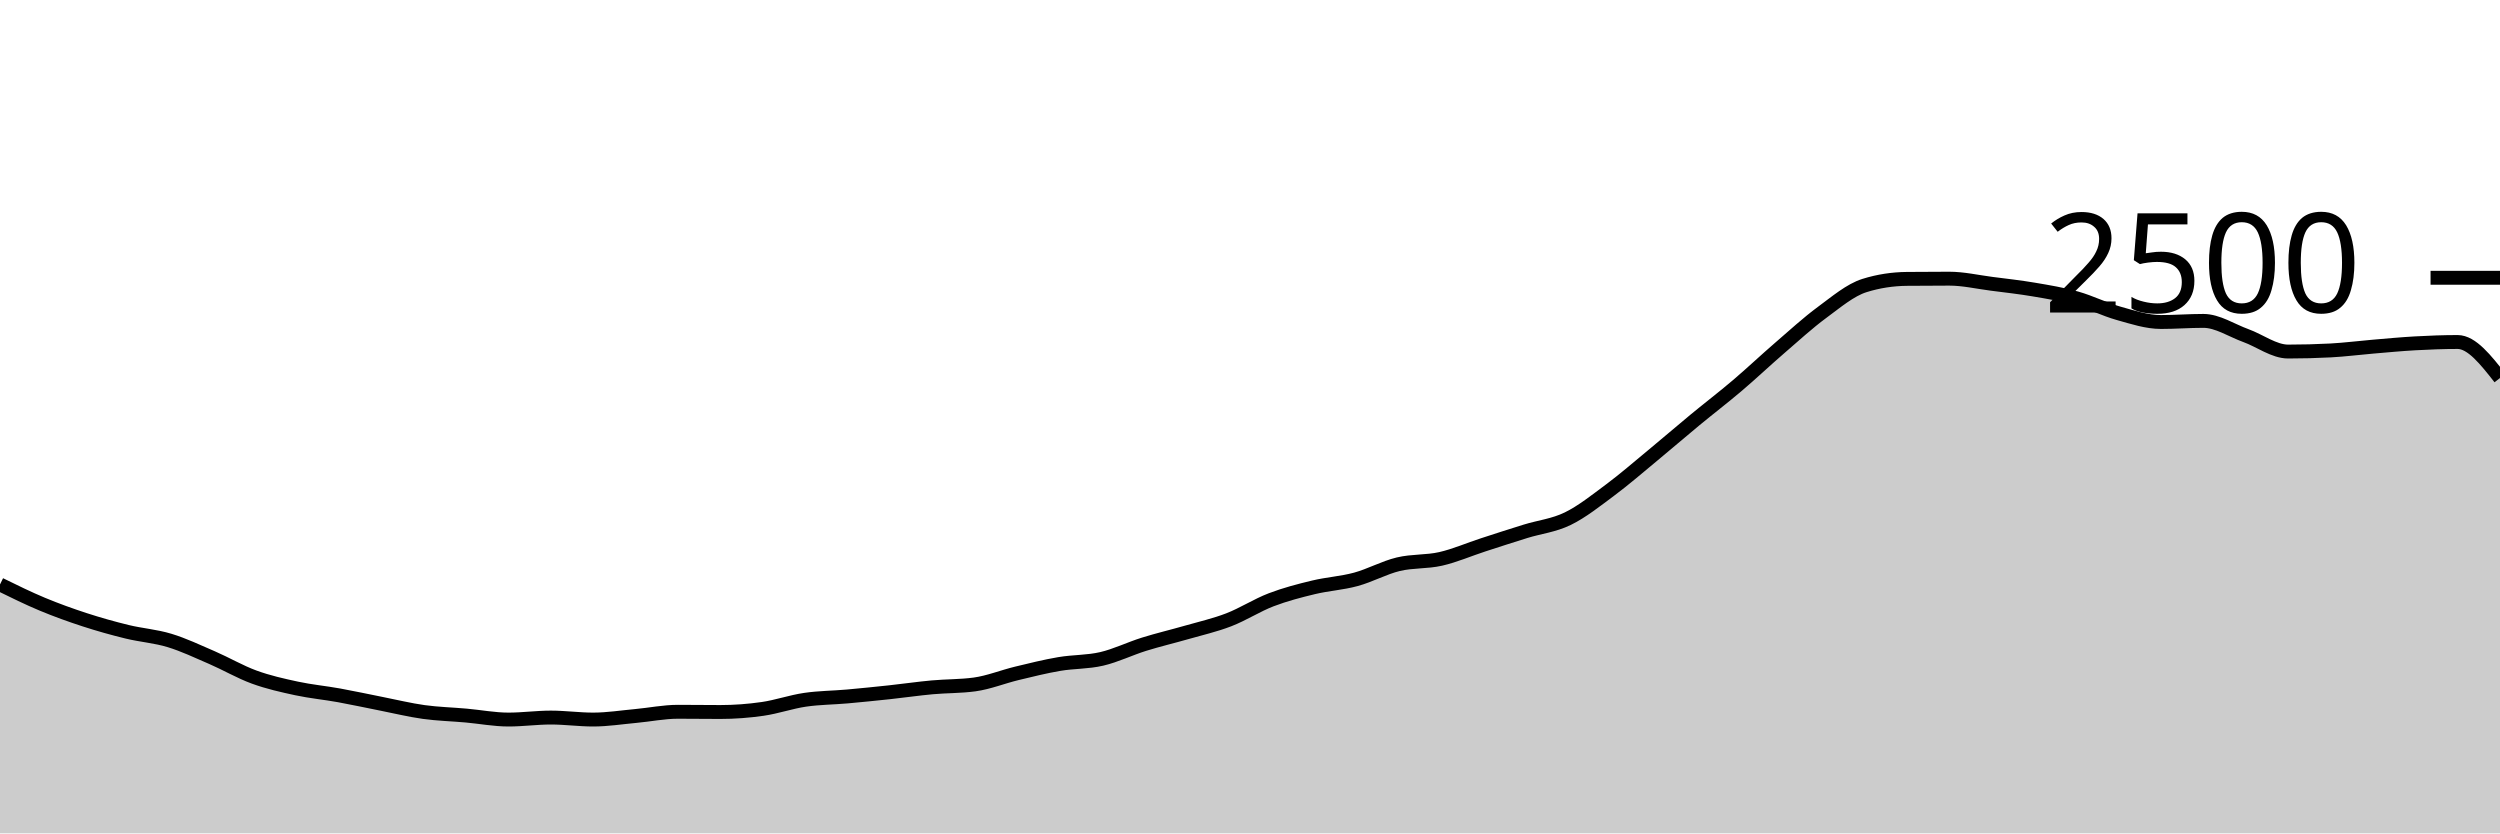
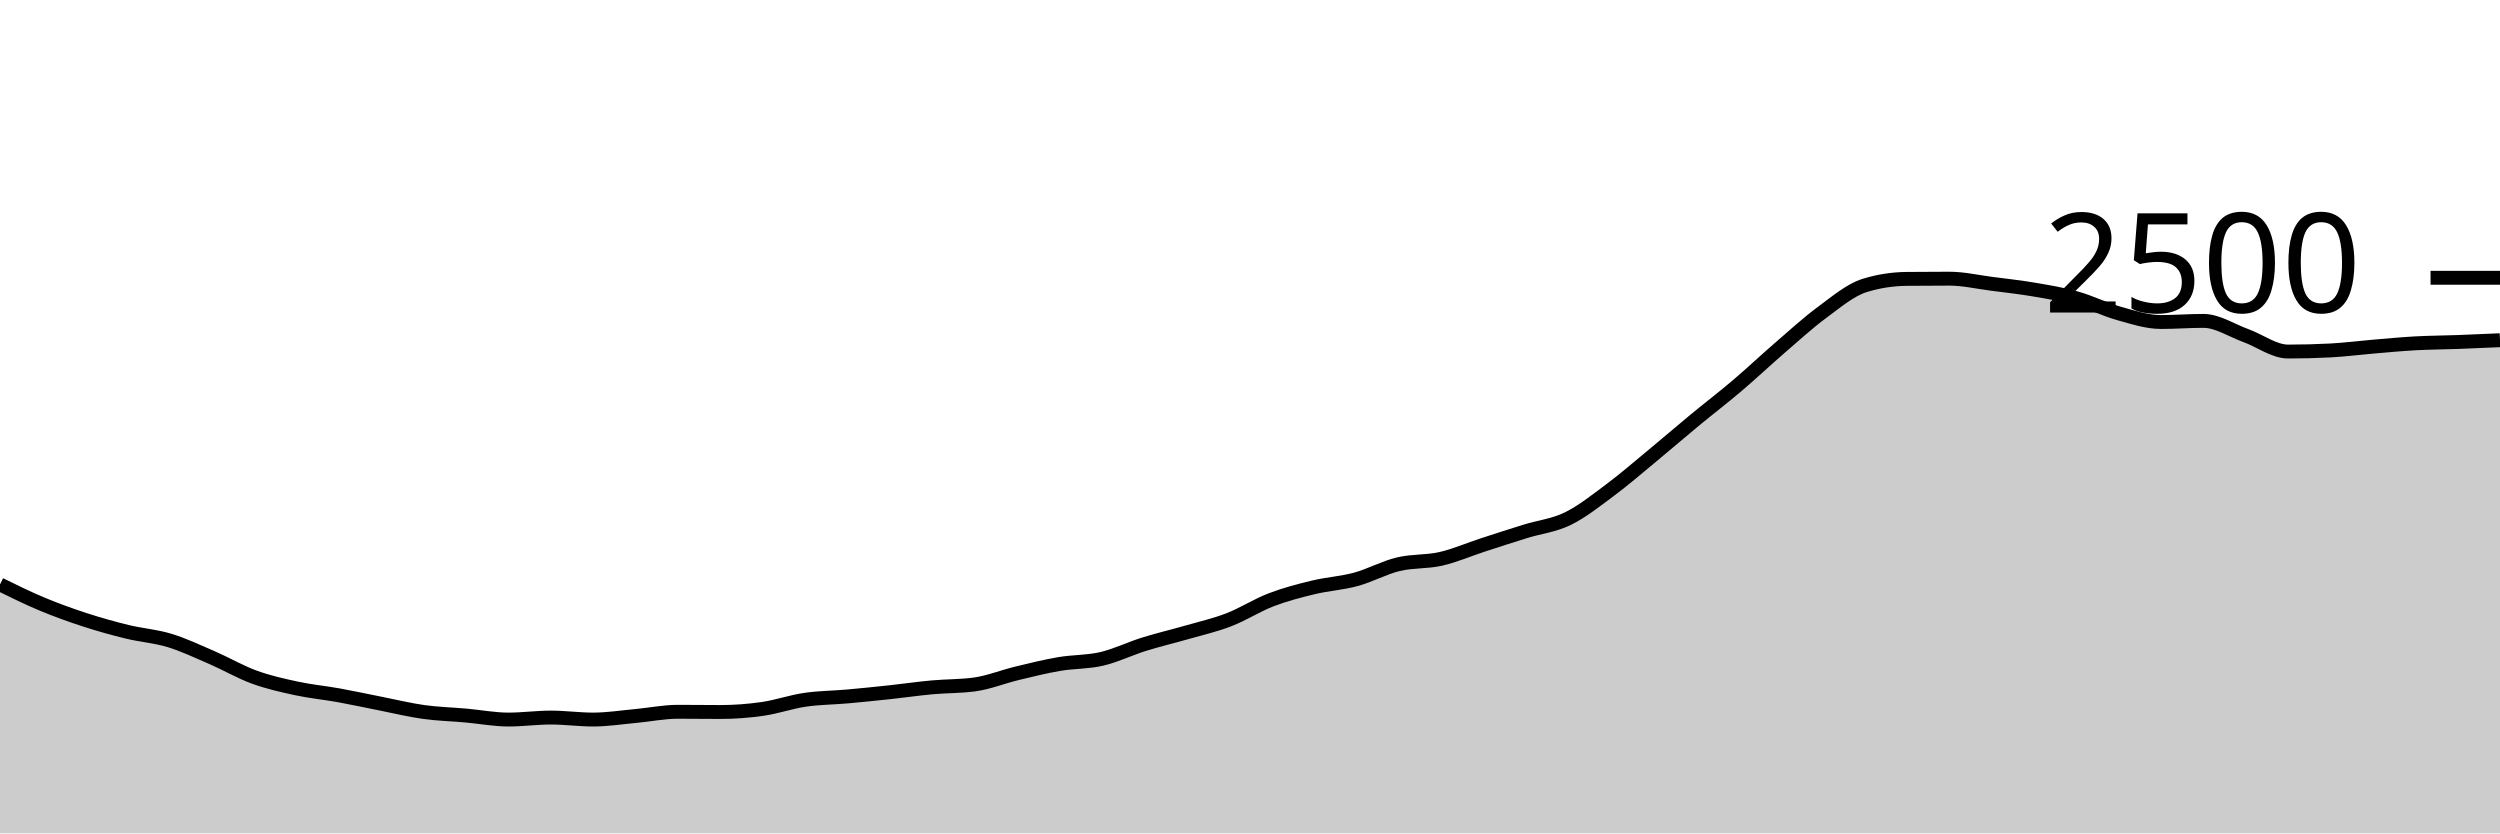
<svg xmlns="http://www.w3.org/2000/svg" viewBox="0 0 180 60">
  <g transform="translate(0,20)">
-     <path class="area" fill="rgba(0, 0, 0, 0.2)" d="M0,22.08C1.017,22.58,2.034,23.08,3.051,23.504C4.068,23.928,5.085,24.293,6.102,24.624C7.119,24.955,8.136,25.24,9.153,25.488C10.169,25.736,11.186,25.803,12.203,26.112C13.22,26.421,14.237,26.904,15.254,27.344C16.271,27.784,17.288,28.381,18.305,28.752C19.322,29.123,20.339,29.349,21.356,29.568C22.373,29.787,23.39,29.88,24.407,30.064C25.424,30.248,26.441,30.472,27.458,30.672C28.475,30.872,29.492,31.123,30.508,31.264C31.525,31.405,32.542,31.429,33.559,31.52C34.576,31.611,35.593,31.808,36.61,31.808C37.627,31.808,38.644,31.664,39.661,31.664C40.678,31.664,41.695,31.808,42.712,31.808C43.729,31.808,44.746,31.645,45.763,31.552C46.78,31.459,47.797,31.248,48.814,31.248C49.831,31.248,50.847,31.264,51.864,31.264C52.881,31.264,53.898,31.187,54.915,31.04C55.932,30.893,56.949,30.533,57.966,30.384C58.983,30.235,60,30.235,61.017,30.144C62.034,30.053,63.051,29.949,64.068,29.84C65.085,29.731,66.102,29.581,67.119,29.488C68.136,29.395,69.153,29.419,70.169,29.28C71.186,29.141,72.203,28.725,73.22,28.48C74.237,28.235,75.254,27.981,76.271,27.808C77.288,27.635,78.305,27.677,79.322,27.44C80.339,27.203,81.356,26.701,82.373,26.384C83.39,26.067,84.407,25.829,85.424,25.536C86.441,25.243,87.458,25.016,88.475,24.624C89.492,24.232,90.508,23.573,91.525,23.184C92.542,22.795,93.559,22.533,94.576,22.288C95.593,22.043,96.61,21.989,97.627,21.712C98.644,21.435,99.661,20.869,100.678,20.624C101.695,20.379,102.712,20.472,103.729,20.24C104.746,20.008,105.763,19.563,106.78,19.232C107.797,18.901,108.814,18.571,109.831,18.256C110.847,17.941,111.864,17.84,112.881,17.344C113.898,16.848,114.915,16.037,115.932,15.28C116.949,14.523,117.966,13.64,118.983,12.8C120,11.96,121.017,11.08,122.034,10.24C123.051,9.4,124.068,8.624,125.085,7.76C126.102,6.896,127.119,5.933,128.136,5.056C129.153,4.179,130.169,3.245,131.186,2.496C132.203,1.747,133.22,0.88,134.237,0.56C135.254,0.24,136.271,0.091,137.288,0.08C138.305,0.069,139.322,0.064,140.339,0.064C141.356,0.064,142.373,0.301,143.39,0.432C144.407,0.563,145.424,0.675,146.441,0.848C147.458,1.021,148.475,1.187,149.492,1.472C150.508,1.757,151.525,2.275,152.542,2.56C153.559,2.845,154.576,3.184,155.593,3.184C156.61,3.184,157.627,3.104,158.644,3.104C159.661,3.104,160.678,3.792,161.695,4.16C162.712,4.528,163.729,5.312,164.746,5.312C165.763,5.312,166.78,5.285,167.797,5.232C168.814,5.179,169.831,5.045,170.847,4.96C171.864,4.875,172.881,4.776,173.898,4.72C174.915,4.664,175.932,4.624,176.949,4.624C177.966,4.624,178.983,5.92,180,7.216L180,40C178.983,40,177.966,40,176.949,40C175.932,40,174.915,40,173.898,40C172.881,40,171.864,40,170.847,40C169.831,40,168.814,40,167.797,40C166.78,40,165.763,40,164.746,40C163.729,40,162.712,40,161.695,40C160.678,40,159.661,40,158.644,40C157.627,40,156.61,40,155.593,40C154.576,40,153.559,40,152.542,40C151.525,40,150.508,40,149.492,40C148.475,40,147.458,40,146.441,40C145.424,40,144.407,40,143.39,40C142.373,40,141.356,40,140.339,40C139.322,40,138.305,40,137.288,40C136.271,40,135.254,40,134.237,40C133.22,40,132.203,40,131.186,40C130.169,40,129.153,40,128.136,40C127.119,40,126.102,40,125.085,40C124.068,40,123.051,40,122.034,40C121.017,40,120,40,118.983,40C117.966,40,116.949,40,115.932,40C114.915,40,113.898,40,112.881,40C111.864,40,110.847,40,109.831,40C108.814,40,107.797,40,106.78,40C105.763,40,104.746,40,103.729,40C102.712,40,101.695,40,100.678,40C99.661,40,98.644,40,97.627,40C96.61,40,95.593,40,94.576,40C93.559,40,92.542,40,91.525,40C90.508,40,89.492,40,88.475,40C87.458,40,86.441,40,85.424,40C84.407,40,83.39,40,82.373,40C81.356,40,80.339,40,79.322,40C78.305,40,77.288,40,76.271,40C75.254,40,74.237,40,73.22,40C72.203,40,71.186,40,70.169,40C69.153,40,68.136,40,67.119,40C66.102,40,65.085,40,64.068,40C63.051,40,62.034,40,61.017,40C60,40,58.983,40,57.966,40C56.949,40,55.932,40,54.915,40C53.898,40,52.881,40,51.864,40C50.847,40,49.831,40,48.814,40C47.797,40,46.78,40,45.763,40C44.746,40,43.729,40,42.712,40C41.695,40,40.678,40,39.661,40C38.644,40,37.627,40,36.61,40C35.593,40,34.576,40,33.559,40C32.542,40,31.525,40,30.508,40C29.492,40,28.475,40,27.458,40C26.441,40,25.424,40,24.407,40C23.39,40,22.373,40,21.356,40C20.339,40,19.322,40,18.305,40C17.288,40,16.271,40,15.254,40C14.237,40,13.22,40,12.203,40C11.186,40,10.169,40,9.153,40C8.136,40,7.119,40,6.102,40C5.085,40,4.068,40,3.051,40C2.034,40,1.017,40,0,40Z" />
-     <path class="line" stroke="black" fill="none" d="M0,22.08C1.017,22.58,2.034,23.08,3.051,23.504C4.068,23.928,5.085,24.293,6.102,24.624C7.119,24.955,8.136,25.24,9.153,25.488C10.169,25.736,11.186,25.803,12.203,26.112C13.22,26.421,14.237,26.904,15.254,27.344C16.271,27.784,17.288,28.381,18.305,28.752C19.322,29.123,20.339,29.349,21.356,29.568C22.373,29.787,23.39,29.88,24.407,30.064C25.424,30.248,26.441,30.472,27.458,30.672C28.475,30.872,29.492,31.123,30.508,31.264C31.525,31.405,32.542,31.429,33.559,31.52C34.576,31.611,35.593,31.808,36.61,31.808C37.627,31.808,38.644,31.664,39.661,31.664C40.678,31.664,41.695,31.808,42.712,31.808C43.729,31.808,44.746,31.645,45.763,31.552C46.78,31.459,47.797,31.248,48.814,31.248C49.831,31.248,50.847,31.264,51.864,31.264C52.881,31.264,53.898,31.187,54.915,31.04C55.932,30.893,56.949,30.533,57.966,30.384C58.983,30.235,60,30.235,61.017,30.144C62.034,30.053,63.051,29.949,64.068,29.84C65.085,29.731,66.102,29.581,67.119,29.488C68.136,29.395,69.153,29.419,70.169,29.28C71.186,29.141,72.203,28.725,73.22,28.48C74.237,28.235,75.254,27.981,76.271,27.808C77.288,27.635,78.305,27.677,79.322,27.44C80.339,27.203,81.356,26.701,82.373,26.384C83.39,26.067,84.407,25.829,85.424,25.536C86.441,25.243,87.458,25.016,88.475,24.624C89.492,24.232,90.508,23.573,91.525,23.184C92.542,22.795,93.559,22.533,94.576,22.288C95.593,22.043,96.61,21.989,97.627,21.712C98.644,21.435,99.661,20.869,100.678,20.624C101.695,20.379,102.712,20.472,103.729,20.24C104.746,20.008,105.763,19.563,106.78,19.232C107.797,18.901,108.814,18.571,109.831,18.256C110.847,17.941,111.864,17.84,112.881,17.344C113.898,16.848,114.915,16.037,115.932,15.28C116.949,14.523,117.966,13.64,118.983,12.8C120,11.96,121.017,11.08,122.034,10.24C123.051,9.4,124.068,8.624,125.085,7.76C126.102,6.896,127.119,5.933,128.136,5.056C129.153,4.179,130.169,3.245,131.186,2.496C132.203,1.747,133.22,0.88,134.237,0.56C135.254,0.24,136.271,0.091,137.288,0.08C138.305,0.069,139.322,0.064,140.339,0.064C141.356,0.064,142.373,0.301,143.39,0.432C144.407,0.563,145.424,0.675,146.441,0.848C147.458,1.021,148.475,1.187,149.492,1.472C150.508,1.757,151.525,2.275,152.542,2.56C153.559,2.845,154.576,3.184,155.593,3.184C156.61,3.184,157.627,3.104,158.644,3.104C159.661,3.104,160.678,3.792,161.695,4.16C162.712,4.528,163.729,5.312,164.746,5.312C165.763,5.312,166.78,5.285,167.797,5.232C168.814,5.179,169.831,5.045,170.847,4.96C171.864,4.875,172.881,4.776,173.898,4.72C174.915,4.664,175.932,4.624,176.949,4.624C177.966,4.624,178.983,5.92,180,7.216" />
+     <path class="area" fill="rgba(0, 0, 0, 0.2)" d="M0,22.08C1.017,22.58,2.034,23.08,3.051,23.504C4.068,23.928,5.085,24.293,6.102,24.624C7.119,24.955,8.136,25.24,9.153,25.488C10.169,25.736,11.186,25.803,12.203,26.112C13.22,26.421,14.237,26.904,15.254,27.344C16.271,27.784,17.288,28.381,18.305,28.752C19.322,29.123,20.339,29.349,21.356,29.568C22.373,29.787,23.39,29.88,24.407,30.064C25.424,30.248,26.441,30.472,27.458,30.672C28.475,30.872,29.492,31.123,30.508,31.264C31.525,31.405,32.542,31.429,33.559,31.52C34.576,31.611,35.593,31.808,36.61,31.808C37.627,31.808,38.644,31.664,39.661,31.664C40.678,31.664,41.695,31.808,42.712,31.808C43.729,31.808,44.746,31.645,45.763,31.552C46.78,31.459,47.797,31.248,48.814,31.248C49.831,31.248,50.847,31.264,51.864,31.264C52.881,31.264,53.898,31.187,54.915,31.04C55.932,30.893,56.949,30.533,57.966,30.384C58.983,30.235,60,30.235,61.017,30.144C62.034,30.053,63.051,29.949,64.068,29.84C65.085,29.731,66.102,29.581,67.119,29.488C68.136,29.395,69.153,29.419,70.169,29.28C71.186,29.141,72.203,28.725,73.22,28.48C74.237,28.235,75.254,27.981,76.271,27.808C77.288,27.635,78.305,27.677,79.322,27.44C80.339,27.203,81.356,26.701,82.373,26.384C83.39,26.067,84.407,25.829,85.424,25.536C86.441,25.243,87.458,25.016,88.475,24.624C89.492,24.232,90.508,23.573,91.525,23.184C92.542,22.795,93.559,22.533,94.576,22.288C95.593,22.043,96.61,21.989,97.627,21.712C98.644,21.435,99.661,20.869,100.678,20.624C101.695,20.379,102.712,20.472,103.729,20.24C104.746,20.008,105.763,19.563,106.78,19.232C107.797,18.901,108.814,18.571,109.831,18.256C110.847,17.941,111.864,17.84,112.881,17.344C113.898,16.848,114.915,16.037,115.932,15.28C116.949,14.523,117.966,13.64,118.983,12.8C120,11.96,121.017,11.08,122.034,10.24C123.051,9.4,124.068,8.624,125.085,7.76C126.102,6.896,127.119,5.933,128.136,5.056C129.153,4.179,130.169,3.245,131.186,2.496C132.203,1.747,133.22,0.88,134.237,0.56C135.254,0.24,136.271,0.091,137.288,0.08C138.305,0.069,139.322,0.064,140.339,0.064C141.356,0.064,142.373,0.301,143.39,0.432C144.407,0.563,145.424,0.675,146.441,0.848C147.458,1.021,148.475,1.187,149.492,1.472C150.508,1.757,151.525,2.275,152.542,2.56C153.559,2.845,154.576,3.184,155.593,3.184C156.61,3.184,157.627,3.104,158.644,3.104C159.661,3.104,160.678,3.792,161.695,4.16C162.712,4.528,163.729,5.312,164.746,5.312C165.763,5.312,166.78,5.285,167.797,5.232C168.814,5.179,169.831,5.045,170.847,4.96C171.864,4.875,172.881,4.776,173.898,4.72C174.915,4.664,175.932,4.661,176.949,4.624C177.966,4.587,178.983,4.541,180,4.496L180,40C178.983,40,177.966,40,176.949,40C175.932,40,174.915,40,173.898,40C172.881,40,171.864,40,170.847,40C169.831,40,168.814,40,167.797,40C166.78,40,165.763,40,164.746,40C163.729,40,162.712,40,161.695,40C160.678,40,159.661,40,158.644,40C157.627,40,156.61,40,155.593,40C154.576,40,153.559,40,152.542,40C151.525,40,150.508,40,149.492,40C148.475,40,147.458,40,146.441,40C145.424,40,144.407,40,143.39,40C142.373,40,141.356,40,140.339,40C139.322,40,138.305,40,137.288,40C136.271,40,135.254,40,134.237,40C133.22,40,132.203,40,131.186,40C130.169,40,129.153,40,128.136,40C127.119,40,126.102,40,125.085,40C124.068,40,123.051,40,122.034,40C121.017,40,120,40,118.983,40C117.966,40,116.949,40,115.932,40C114.915,40,113.898,40,112.881,40C111.864,40,110.847,40,109.831,40C108.814,40,107.797,40,106.78,40C105.763,40,104.746,40,103.729,40C102.712,40,101.695,40,100.678,40C99.661,40,98.644,40,97.627,40C96.61,40,95.593,40,94.576,40C93.559,40,92.542,40,91.525,40C90.508,40,89.492,40,88.475,40C87.458,40,86.441,40,85.424,40C84.407,40,83.39,40,82.373,40C81.356,40,80.339,40,79.322,40C78.305,40,77.288,40,76.271,40C75.254,40,74.237,40,73.22,40C72.203,40,71.186,40,70.169,40C69.153,40,68.136,40,67.119,40C66.102,40,65.085,40,64.068,40C63.051,40,62.034,40,61.017,40C60,40,58.983,40,57.966,40C56.949,40,55.932,40,54.915,40C53.898,40,52.881,40,51.864,40C50.847,40,49.831,40,48.814,40C47.797,40,46.78,40,45.763,40C44.746,40,43.729,40,42.712,40C41.695,40,40.678,40,39.661,40C38.644,40,37.627,40,36.61,40C35.593,40,34.576,40,33.559,40C32.542,40,31.525,40,30.508,40C29.492,40,28.475,40,27.458,40C26.441,40,25.424,40,24.407,40C23.39,40,22.373,40,21.356,40C20.339,40,19.322,40,18.305,40C17.288,40,16.271,40,15.254,40C14.237,40,13.22,40,12.203,40C11.186,40,10.169,40,9.153,40C8.136,40,7.119,40,6.102,40C5.085,40,4.068,40,3.051,40C2.034,40,1.017,40,0,40Z" />
+     <path class="line" stroke="black" fill="none" d="M0,22.08C1.017,22.58,2.034,23.08,3.051,23.504C4.068,23.928,5.085,24.293,6.102,24.624C7.119,24.955,8.136,25.24,9.153,25.488C10.169,25.736,11.186,25.803,12.203,26.112C13.22,26.421,14.237,26.904,15.254,27.344C16.271,27.784,17.288,28.381,18.305,28.752C19.322,29.123,20.339,29.349,21.356,29.568C22.373,29.787,23.39,29.88,24.407,30.064C25.424,30.248,26.441,30.472,27.458,30.672C28.475,30.872,29.492,31.123,30.508,31.264C31.525,31.405,32.542,31.429,33.559,31.52C34.576,31.611,35.593,31.808,36.61,31.808C37.627,31.808,38.644,31.664,39.661,31.664C40.678,31.664,41.695,31.808,42.712,31.808C43.729,31.808,44.746,31.645,45.763,31.552C46.78,31.459,47.797,31.248,48.814,31.248C49.831,31.248,50.847,31.264,51.864,31.264C52.881,31.264,53.898,31.187,54.915,31.04C55.932,30.893,56.949,30.533,57.966,30.384C58.983,30.235,60,30.235,61.017,30.144C62.034,30.053,63.051,29.949,64.068,29.84C65.085,29.731,66.102,29.581,67.119,29.488C68.136,29.395,69.153,29.419,70.169,29.28C71.186,29.141,72.203,28.725,73.22,28.48C74.237,28.235,75.254,27.981,76.271,27.808C77.288,27.635,78.305,27.677,79.322,27.44C80.339,27.203,81.356,26.701,82.373,26.384C83.39,26.067,84.407,25.829,85.424,25.536C86.441,25.243,87.458,25.016,88.475,24.624C89.492,24.232,90.508,23.573,91.525,23.184C92.542,22.795,93.559,22.533,94.576,22.288C95.593,22.043,96.61,21.989,97.627,21.712C98.644,21.435,99.661,20.869,100.678,20.624C101.695,20.379,102.712,20.472,103.729,20.24C104.746,20.008,105.763,19.563,106.78,19.232C107.797,18.901,108.814,18.571,109.831,18.256C110.847,17.941,111.864,17.84,112.881,17.344C113.898,16.848,114.915,16.037,115.932,15.28C116.949,14.523,117.966,13.64,118.983,12.8C120,11.96,121.017,11.08,122.034,10.24C123.051,9.4,124.068,8.624,125.085,7.76C126.102,6.896,127.119,5.933,128.136,5.056C129.153,4.179,130.169,3.245,131.186,2.496C132.203,1.747,133.22,0.88,134.237,0.56C135.254,0.24,136.271,0.091,137.288,0.08C138.305,0.069,139.322,0.064,140.339,0.064C141.356,0.064,142.373,0.301,143.39,0.432C144.407,0.563,145.424,0.675,146.441,0.848C147.458,1.021,148.475,1.187,149.492,1.472C150.508,1.757,151.525,2.275,152.542,2.56C153.559,2.845,154.576,3.184,155.593,3.184C156.61,3.184,157.627,3.104,158.644,3.104C159.661,3.104,160.678,3.792,161.695,4.16C162.712,4.528,163.729,5.312,164.746,5.312C165.763,5.312,166.78,5.285,167.797,5.232C168.814,5.179,169.831,5.045,170.847,4.96C171.864,4.875,172.881,4.776,173.898,4.72C174.915,4.664,175.932,4.661,176.949,4.624C177.966,4.587,178.983,4.541,180,4.496" />
    <path class="axis-ceiling" stroke-width="1" stroke="black" fill="none" d="M175,0L180,0" />
    <text class="axis-ceiling-label" font-family="sans-serif" text-anchor="end" font-size="10px" x="170" y="2.5">2500</text>
  </g>
</svg>
